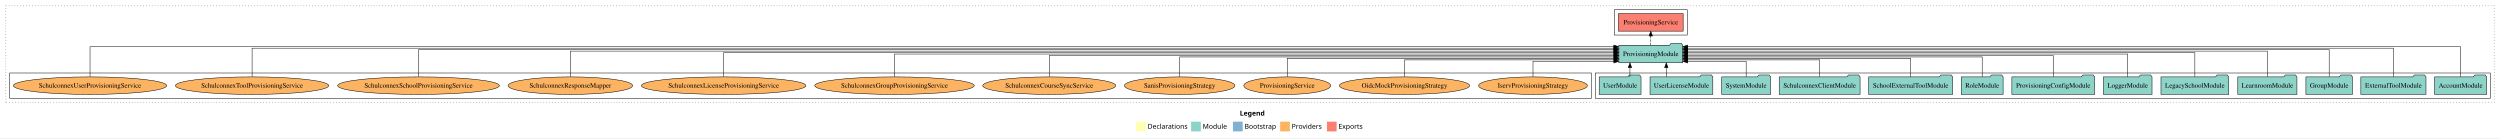
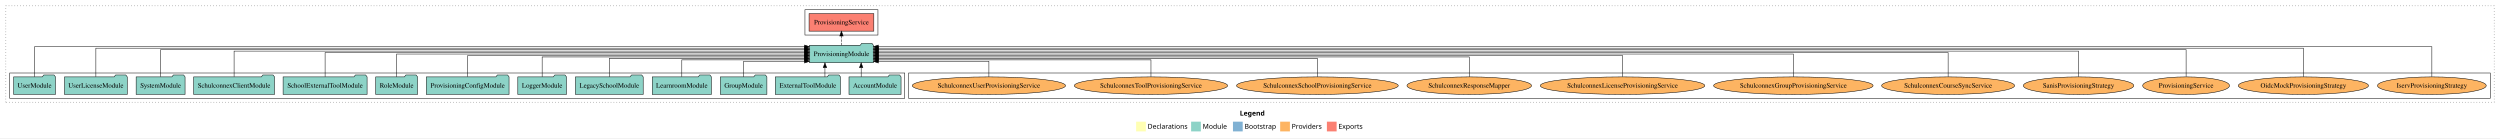
<svg xmlns="http://www.w3.org/2000/svg" width="5137pt" height="284pt" viewBox="0.00 0.00 5137.00 284.00">
  <g id="graph0" class="graph" transform="scale(1 1) rotate(0) translate(4 280)">
    <polygon fill="white" stroke="transparent" points="-4,4 -4,-280 5133,-280 5133,4 -4,4" />
    <text text-anchor="start" x="2543.51" y="-42.4" font-family="Times-12" font-weight="bold" font-size="14.00">Legend</text>
    <polygon fill="#ffffb3" stroke="transparent" points="2330.5,-10 2330.5,-30 2350.5,-30 2350.5,-10 2330.5,-10" />
    <text text-anchor="start" x="2354.13" y="-15.4" font-family="Times-12" font-size="14.00">  Declarations</text>
    <polygon fill="#8dd3c7" stroke="transparent" points="2443.5,-10 2443.5,-30 2463.5,-30 2463.5,-10 2443.5,-10" />
    <text text-anchor="start" x="2467.23" y="-15.4" font-family="Times-12" font-size="14.00">  Module</text>
    <polygon fill="#80b1d3" stroke="transparent" points="2529.5,-10 2529.5,-30 2549.5,-30 2549.5,-10 2529.5,-10" />
    <text text-anchor="start" x="2553.28" y="-15.4" font-family="Times-12" font-size="14.00">  Bootstrap</text>
    <polygon fill="#fdb462" stroke="transparent" points="2626.5,-10 2626.5,-30 2646.5,-30 2646.5,-10 2626.5,-10" />
    <text text-anchor="start" x="2650.17" y="-15.4" font-family="Times-12" font-size="14.00">  Providers</text>
    <polygon fill="#fb8072" stroke="transparent" points="2722.5,-10 2722.5,-30 2742.5,-30 2742.5,-10 2722.5,-10" />
    <text text-anchor="start" x="2746.23" y="-15.4" font-family="Times-12" font-size="14.00">  Exports</text>
    <g id="clust1" class="cluster">
      <polygon fill="none" stroke="black" stroke-dasharray="1,5" points="8,-70 8,-268 5121,-268 5121,-70 8,-70" />
    </g>
+     <g id="clust6" class="cluster">
+       <polygon fill="none" stroke="black" points="1863,-78 1863,-130 5113,-130 5113,-78 1863,-78" />
+     </g>
    <g id="clust3" class="cluster">
-       <polygon fill="none" stroke="black" points="3274,-78 3274,-130 5113,-130 5113,-78 3274,-78" />
-     </g>
-     <g id="clust6" class="cluster">
-       <polygon fill="none" stroke="black" points="16,-78 16,-130 3266,-130 3266,-78 16,-78" />
+       <polygon fill="none" stroke="black" points="16,-78 16,-130 1855,-130 1855,-78 16,-78" />
    </g>
    <g id="clust4" class="cluster">
-       <polygon fill="none" stroke="black" points="3313,-208 3313,-260 3463,-260 3463,-208 3313,-208" />
+       <polygon fill="none" stroke="black" points="1650,-208 1650,-260 1800,-260 1800,-208 1650,-208" />
    </g>
    <g id="node1" class="node">
-       <polygon fill="#8dd3c7" stroke="black" points="5105.48,-122 5102.48,-126 5081.48,-126 5078.48,-122 4998.52,-122 4998.52,-86 5105.48,-86 5105.48,-122" />
-       <text text-anchor="middle" x="5052" y="-99.8" font-family="Times,serif" font-size="14.00">AccountModule</text>
+       <polygon fill="#8dd3c7" stroke="black" points="1847.48,-122 1844.48,-126 1823.48,-126 1820.48,-122 1740.52,-122 1740.52,-86 1847.48,-86 1847.48,-122" />
+       <text text-anchor="middle" x="1794" y="-99.8" font-family="Times,serif" font-size="14.00">AccountModule</text>
    </g>
    <g id="node14" class="node">
-       <polygon fill="#8dd3c7" stroke="black" points="3453.61,-187 3450.61,-191 3429.61,-191 3426.61,-187 3322.39,-187 3322.39,-151 3453.61,-151 3453.61,-187" />
-       <text text-anchor="middle" x="3388" y="-164.8" font-family="Times,serif" font-size="14.00">ProvisioningModule</text>
+       <polygon fill="#8dd3c7" stroke="black" points="1790.61,-187 1787.61,-191 1766.61,-191 1763.61,-187 1659.39,-187 1659.39,-151 1790.61,-151 1790.61,-187" />
+       <text text-anchor="middle" x="1725" y="-164.8" font-family="Times,serif" font-size="14.00">ProvisioningModule</text>
    </g>
    <g id="edge1" class="edge">
-       <path fill="none" stroke="black" d="M5052,-122.15C5052,-145.76 5052,-184 5052,-184 5052,-184 3463.74,-184 3463.74,-184" />
-       <polygon fill="black" stroke="black" points="3463.74,-180.5 3453.74,-184 3463.74,-187.5 3463.74,-180.5" />
+       <path fill="none" stroke="black" d="M1765.53,-122.11C1765.53,-122.11 1765.53,-140.99 1765.53,-140.99" />
+       <polygon fill="black" stroke="black" points="1762.03,-140.99 1765.53,-150.99 1769.03,-140.99 1762.03,-140.99" />
    </g>
    <g id="node2" class="node">
-       <polygon fill="#8dd3c7" stroke="black" points="4980.92,-122 4977.92,-126 4956.92,-126 4953.92,-122 4847.08,-122 4847.08,-86 4980.92,-86 4980.92,-122" />
-       <text text-anchor="middle" x="4914" y="-99.8" font-family="Times,serif" font-size="14.00">ExternalToolModule</text>
+       <polygon fill="#8dd3c7" stroke="black" points="1722.92,-122 1719.92,-126 1698.92,-126 1695.92,-122 1589.08,-122 1589.08,-86 1722.92,-86 1722.92,-122" />
+       <text text-anchor="middle" x="1656" y="-99.8" font-family="Times,serif" font-size="14.00">ExternalToolModule</text>
    </g>
    <g id="edge2" class="edge">
-       <path fill="none" stroke="black" d="M4914,-122.25C4914,-145.02 4914,-181 4914,-181 4914,-181 3463.57,-181 3463.57,-181" />
-       <polygon fill="black" stroke="black" points="3463.57,-177.5 3453.57,-181 3463.57,-184.5 3463.57,-177.5" />
+       <path fill="none" stroke="black" d="M1691.08,-122.11C1691.08,-122.11 1691.08,-140.99 1691.08,-140.99" />
+       <polygon fill="black" stroke="black" points="1687.58,-140.99 1691.08,-150.99 1694.58,-140.99 1687.58,-140.99" />
    </g>
    <g id="node3" class="node">
-       <polygon fill="#8dd3c7" stroke="black" points="4829.82,-122 4826.82,-126 4805.82,-126 4802.82,-122 4734.18,-122 4734.18,-86 4829.82,-86 4829.82,-122" />
-       <text text-anchor="middle" x="4782" y="-99.8" font-family="Times,serif" font-size="14.00">GroupModule</text>
+       <polygon fill="#8dd3c7" stroke="black" points="1571.82,-122 1568.82,-126 1547.82,-126 1544.82,-122 1476.18,-122 1476.18,-86 1571.82,-86 1571.82,-122" />
+       <text text-anchor="middle" x="1524" y="-99.8" font-family="Times,serif" font-size="14.00">GroupModule</text>
    </g>
    <g id="edge3" class="edge">
-       <path fill="none" stroke="black" d="M4782,-122.29C4782,-144.21 4782,-178 4782,-178 4782,-178 3463.83,-178 3463.83,-178" />
-       <polygon fill="black" stroke="black" points="3463.83,-174.5 3453.83,-178 3463.83,-181.5 3463.83,-174.5" />
+       <path fill="none" stroke="black" d="M1524,-122.05C1524,-136.37 1524,-154 1524,-154 1524,-154 1649.19,-154 1649.19,-154" />
+       <polygon fill="black" stroke="black" points="1649.19,-157.5 1659.19,-154 1649.19,-150.5 1649.19,-157.5" />
    </g>
    <g id="node4" class="node">
-       <polygon fill="#8dd3c7" stroke="black" points="4715.74,-122 4712.74,-126 4691.74,-126 4688.74,-122 4594.26,-122 4594.26,-86 4715.74,-86 4715.74,-122" />
-       <text text-anchor="middle" x="4655" y="-99.8" font-family="Times,serif" font-size="14.00">LearnroomModule</text>
+       <polygon fill="#8dd3c7" stroke="black" points="1457.74,-122 1454.74,-126 1433.74,-126 1430.74,-122 1336.26,-122 1336.26,-86 1457.74,-86 1457.74,-122" />
+       <text text-anchor="middle" x="1397" y="-99.8" font-family="Times,serif" font-size="14.00">LearnroomModule</text>
    </g>
    <g id="edge4" class="edge">
-       <path fill="none" stroke="black" d="M4655,-122.28C4655,-143.32 4655,-175 4655,-175 4655,-175 3463.89,-175 3463.89,-175" />
-       <polygon fill="black" stroke="black" points="3463.89,-171.5 3453.89,-175 3463.89,-178.5 3463.89,-171.5" />
+       <path fill="none" stroke="black" d="M1397,-122.24C1397,-137.57 1397,-157 1397,-157 1397,-157 1649.41,-157 1649.41,-157" />
+       <polygon fill="black" stroke="black" points="1649.41,-160.5 1659.41,-157 1649.41,-153.5 1649.41,-160.5" />
    </g>
    <g id="node5" class="node">
-       <polygon fill="#8dd3c7" stroke="black" points="4575.63,-122 4572.63,-126 4551.63,-126 4548.63,-122 4436.37,-122 4436.37,-86 4575.63,-86 4575.63,-122" />
-       <text text-anchor="middle" x="4506" y="-99.8" font-family="Times,serif" font-size="14.00">LegacySchoolModule</text>
+       <polygon fill="#8dd3c7" stroke="black" points="1317.63,-122 1314.63,-126 1293.63,-126 1290.63,-122 1178.37,-122 1178.37,-86 1317.63,-86 1317.63,-122" />
+       <text text-anchor="middle" x="1248" y="-99.8" font-family="Times,serif" font-size="14.00">LegacySchoolModule</text>
    </g>
    <g id="edge5" class="edge">
-       <path fill="none" stroke="black" d="M4506,-122.22C4506,-142.37 4506,-172 4506,-172 4506,-172 3463.76,-172 3463.76,-172" />
-       <polygon fill="black" stroke="black" points="3463.76,-168.5 3453.76,-172 3463.76,-175.5 3463.76,-168.5" />
+       <path fill="none" stroke="black" d="M1248,-122.03C1248,-138.4 1248,-160 1248,-160 1248,-160 1649.18,-160 1649.18,-160" />
+       <polygon fill="black" stroke="black" points="1649.18,-163.5 1659.18,-160 1649.18,-156.5 1649.18,-163.5" />
    </g>
    <g id="node6" class="node">
-       <polygon fill="#8dd3c7" stroke="black" points="4417.98,-122 4414.98,-126 4393.98,-126 4390.98,-122 4318.02,-122 4318.02,-86 4417.98,-86 4417.98,-122" />
-       <text text-anchor="middle" x="4368" y="-99.8" font-family="Times,serif" font-size="14.00">LoggerModule</text>
+       <polygon fill="#8dd3c7" stroke="black" points="1159.98,-122 1156.98,-126 1135.98,-126 1132.98,-122 1060.02,-122 1060.02,-86 1159.98,-86 1159.98,-122" />
+       <text text-anchor="middle" x="1110" y="-99.8" font-family="Times,serif" font-size="14.00">LoggerModule</text>
    </g>
    <g id="edge6" class="edge">
-       <path fill="none" stroke="black" d="M4368,-122.11C4368,-141.34 4368,-169 4368,-169 4368,-169 3463.82,-169 3463.82,-169" />
-       <polygon fill="black" stroke="black" points="3463.82,-165.5 3453.82,-169 3463.82,-172.5 3463.82,-165.5" />
+       <path fill="none" stroke="black" d="M1110,-122.02C1110,-139.37 1110,-163 1110,-163 1110,-163 1649.18,-163 1649.18,-163" />
+       <polygon fill="black" stroke="black" points="1649.18,-166.5 1659.18,-163 1649.18,-159.5 1649.18,-166.5" />
    </g>
    <g id="node7" class="node">
-       <polygon fill="#8dd3c7" stroke="black" points="4300,-122 4297,-126 4276,-126 4273,-122 4130,-122 4130,-86 4300,-86 4300,-122" />
-       <text text-anchor="middle" x="4215" y="-99.8" font-family="Times,serif" font-size="14.00">ProvisioningConfigModule</text>
+       <polygon fill="#8dd3c7" stroke="black" points="1042,-122 1039,-126 1018,-126 1015,-122 872,-122 872,-86 1042,-86 1042,-122" />
+       <text text-anchor="middle" x="957" y="-99.8" font-family="Times,serif" font-size="14.00">ProvisioningConfigModule</text>
    </g>
    <g id="edge7" class="edge">
-       <path fill="none" stroke="black" d="M4215,-122.27C4215,-140.56 4215,-166 4215,-166 4215,-166 3463.58,-166 3463.58,-166" />
-       <polygon fill="black" stroke="black" points="3463.58,-162.5 3453.58,-166 3463.58,-169.5 3463.58,-162.5" />
+       <path fill="none" stroke="black" d="M957,-122.27C957,-140.56 957,-166 957,-166 957,-166 1649.19,-166 1649.19,-166" />
+       <polygon fill="black" stroke="black" points="1649.19,-169.5 1659.19,-166 1649.19,-162.5 1649.19,-169.5" />
    </g>
    <g id="node8" class="node">
-       <polygon fill="#8dd3c7" stroke="black" points="4111.99,-122 4108.99,-126 4087.99,-126 4084.99,-122 4026.01,-122 4026.01,-86 4111.99,-86 4111.99,-122" />
-       <text text-anchor="middle" x="4069" y="-99.8" font-family="Times,serif" font-size="14.00">RoleModule</text>
+       <polygon fill="#8dd3c7" stroke="black" points="853.99,-122 850.99,-126 829.99,-126 826.99,-122 768.01,-122 768.01,-86 853.99,-86 853.99,-122" />
+       <text text-anchor="middle" x="811" y="-99.8" font-family="Times,serif" font-size="14.00">RoleModule</text>
    </g>
    <g id="edge8" class="edge">
-       <path fill="none" stroke="black" d="M4069,-122.02C4069,-139.37 4069,-163 4069,-163 4069,-163 3463.61,-163 3463.61,-163" />
-       <polygon fill="black" stroke="black" points="3463.61,-159.5 3453.61,-163 3463.61,-166.5 3463.61,-159.5" />
+       <path fill="none" stroke="black" d="M811,-122.11C811,-141.34 811,-169 811,-169 811,-169 1649.27,-169 1649.27,-169" />
+       <polygon fill="black" stroke="black" points="1649.27,-172.5 1659.27,-169 1649.27,-165.5 1649.27,-172.5" />
    </g>
    <g id="node9" class="node">
-       <polygon fill="#8dd3c7" stroke="black" points="4008.3,-122 4005.3,-126 3984.3,-126 3981.3,-122 3835.7,-122 3835.7,-86 4008.3,-86 4008.3,-122" />
-       <text text-anchor="middle" x="3922" y="-99.8" font-family="Times,serif" font-size="14.00">SchoolExternalToolModule</text>
+       <polygon fill="#8dd3c7" stroke="black" points="750.3,-122 747.3,-126 726.3,-126 723.3,-122 577.7,-122 577.7,-86 750.3,-86 750.3,-122" />
+       <text text-anchor="middle" x="664" y="-99.8" font-family="Times,serif" font-size="14.00">SchoolExternalToolModule</text>
    </g>
    <g id="edge9" class="edge">
-       <path fill="none" stroke="black" d="M3922,-122.03C3922,-138.4 3922,-160 3922,-160 3922,-160 3463.75,-160 3463.75,-160" />
-       <polygon fill="black" stroke="black" points="3463.75,-156.5 3453.75,-160 3463.75,-163.5 3463.75,-156.5" />
+       <path fill="none" stroke="black" d="M664,-122.22C664,-142.37 664,-172 664,-172 664,-172 1649.43,-172 1649.43,-172" />
+       <polygon fill="black" stroke="black" points="1649.43,-175.5 1659.43,-172 1649.43,-168.5 1649.43,-175.5" />
    </g>
    <g id="node10" class="node">
-       <polygon fill="#8dd3c7" stroke="black" points="3818.09,-122 3815.09,-126 3794.09,-126 3791.09,-122 3651.91,-122 3651.91,-86 3818.09,-86 3818.09,-122" />
-       <text text-anchor="middle" x="3735" y="-99.8" font-family="Times,serif" font-size="14.00">SchulconnexClientModule</text>
+       <polygon fill="#8dd3c7" stroke="black" points="560.09,-122 557.09,-126 536.09,-126 533.09,-122 393.91,-122 393.91,-86 560.09,-86 560.09,-122" />
+       <text text-anchor="middle" x="477" y="-99.8" font-family="Times,serif" font-size="14.00">SchulconnexClientModule</text>
    </g>
    <g id="edge10" class="edge">
-       <path fill="none" stroke="black" d="M3735,-122.24C3735,-137.57 3735,-157 3735,-157 3735,-157 3463.68,-157 3463.68,-157" />
-       <polygon fill="black" stroke="black" points="3463.68,-153.5 3453.68,-157 3463.68,-160.5 3463.68,-153.5" />
+       <path fill="none" stroke="black" d="M477,-122.28C477,-143.32 477,-175 477,-175 477,-175 1649.22,-175 1649.22,-175" />
+       <polygon fill="black" stroke="black" points="1649.22,-178.5 1659.22,-175 1649.22,-171.5 1649.22,-178.5" />
    </g>
    <g id="node11" class="node">
-       <polygon fill="#8dd3c7" stroke="black" points="3634.27,-122 3631.27,-126 3610.27,-126 3607.27,-122 3533.73,-122 3533.73,-86 3634.27,-86 3634.27,-122" />
-       <text text-anchor="middle" x="3584" y="-99.8" font-family="Times,serif" font-size="14.00">SystemModule</text>
+       <polygon fill="#8dd3c7" stroke="black" points="376.27,-122 373.27,-126 352.27,-126 349.27,-122 275.73,-122 275.73,-86 376.27,-86 376.27,-122" />
+       <text text-anchor="middle" x="326" y="-99.8" font-family="Times,serif" font-size="14.00">SystemModule</text>
    </g>
    <g id="edge11" class="edge">
-       <path fill="none" stroke="black" d="M3584,-122.05C3584,-136.37 3584,-154 3584,-154 3584,-154 3463.81,-154 3463.81,-154" />
-       <polygon fill="black" stroke="black" points="3463.81,-150.5 3453.81,-154 3463.81,-157.5 3463.81,-150.5" />
+       <path fill="none" stroke="black" d="M326,-122.29C326,-144.21 326,-178 326,-178 326,-178 1649.4,-178 1649.4,-178" />
+       <polygon fill="black" stroke="black" points="1649.4,-181.5 1659.4,-178 1649.4,-174.5 1649.4,-181.5" />
    </g>
    <g id="node12" class="node">
-       <polygon fill="#8dd3c7" stroke="black" points="3515.51,-122 3512.51,-126 3491.51,-126 3488.51,-122 3386.49,-122 3386.49,-86 3515.51,-86 3515.51,-122" />
-       <text text-anchor="middle" x="3451" y="-99.8" font-family="Times,serif" font-size="14.00">UserLicenseModule</text>
+       <polygon fill="#8dd3c7" stroke="black" points="257.51,-122 254.51,-126 233.51,-126 230.51,-122 128.49,-122 128.49,-86 257.51,-86 257.51,-122" />
+       <text text-anchor="middle" x="193" y="-99.8" font-family="Times,serif" font-size="14.00">UserLicenseModule</text>
    </g>
    <g id="edge12" class="edge">
-       <path fill="none" stroke="black" d="M3419.9,-122.11C3419.9,-122.11 3419.9,-140.99 3419.9,-140.99" />
-       <polygon fill="black" stroke="black" points="3416.4,-140.99 3419.9,-150.99 3423.4,-140.99 3416.4,-140.99" />
+       <path fill="none" stroke="black" d="M193,-122.25C193,-145.02 193,-181 193,-181 193,-181 1649.17,-181 1649.17,-181" />
+       <polygon fill="black" stroke="black" points="1649.17,-184.5 1659.17,-181 1649.17,-177.5 1649.17,-184.5" />
    </g>
    <g id="node13" class="node">
-       <polygon fill="#8dd3c7" stroke="black" points="3367.98,-122 3364.98,-126 3343.98,-126 3340.98,-122 3282.02,-122 3282.02,-86 3367.98,-86 3367.98,-122" />
-       <text text-anchor="middle" x="3325" y="-99.8" font-family="Times,serif" font-size="14.00">UserModule</text>
+       <polygon fill="#8dd3c7" stroke="black" points="109.98,-122 106.98,-126 85.98,-126 82.98,-122 24.02,-122 24.02,-86 109.98,-86 109.98,-122" />
+       <text text-anchor="middle" x="67" y="-99.8" font-family="Times,serif" font-size="14.00">UserModule</text>
    </g>
    <g id="edge13" class="edge">
-       <path fill="none" stroke="black" d="M3345.22,-122.11C3345.22,-122.11 3345.22,-140.99 3345.22,-140.99" />
-       <polygon fill="black" stroke="black" points="3341.72,-140.99 3345.22,-150.99 3348.72,-140.99 3341.72,-140.99" />
+       <path fill="none" stroke="black" d="M67,-122.15C67,-145.76 67,-184 67,-184 67,-184 1649.24,-184 1649.24,-184" />
+       <polygon fill="black" stroke="black" points="1649.24,-187.5 1659.24,-184 1649.24,-180.5 1649.24,-187.5" />
    </g>
    <g id="node15" class="node">
-       <polygon fill="#fb8072" stroke="black" points="3454.54,-252 3321.46,-252 3321.46,-216 3454.54,-216 3454.54,-252" />
-       <text text-anchor="middle" x="3388" y="-229.8" font-family="Times,serif" font-size="14.00">ProvisioningService </text>
+       <polygon fill="#fb8072" stroke="black" points="1791.54,-252 1658.46,-252 1658.46,-216 1791.54,-216 1791.54,-252" />
+       <text text-anchor="middle" x="1725" y="-229.8" font-family="Times,serif" font-size="14.00">ProvisioningService </text>
    </g>
    <g id="edge14" class="edge">
-       <path fill="none" stroke="black" stroke-dasharray="5,2" d="M3388,-187.11C3388,-187.11 3388,-205.99 3388,-205.99" />
-       <polygon fill="black" stroke="black" points="3384.5,-205.99 3388,-215.99 3391.5,-205.99 3384.5,-205.99" />
+       <path fill="none" stroke="black" stroke-dasharray="5,2" d="M1725,-187.11C1725,-187.11 1725,-205.99 1725,-205.99" />
+       <polygon fill="black" stroke="black" points="1721.5,-205.99 1725,-215.99 1728.5,-205.99 1721.5,-205.99" />
    </g>
    <g id="node16" class="node">
-       <ellipse fill="#fdb462" stroke="black" cx="3146" cy="-104" rx="111.76" ry="18" />
-       <text text-anchor="middle" x="3146" y="-99.8" font-family="Times,serif" font-size="14.00">IservProvisioningStrategy</text>
+       <ellipse fill="#fdb462" stroke="black" cx="4993" cy="-104" rx="111.76" ry="18" />
+       <text text-anchor="middle" x="4993" y="-99.8" font-family="Times,serif" font-size="14.00">IservProvisioningStrategy</text>
    </g>
    <g id="edge15" class="edge">
-       <path fill="none" stroke="black" d="M3146,-122.05C3146,-136.37 3146,-154 3146,-154 3146,-154 3312.19,-154 3312.19,-154" />
-       <polygon fill="black" stroke="black" points="3312.19,-157.5 3322.19,-154 3312.19,-150.5 3312.19,-157.5" />
+       <path fill="none" stroke="black" d="M4993,-122.15C4993,-145.76 4993,-184 4993,-184 4993,-184 1800.65,-184 1800.65,-184" />
+       <polygon fill="black" stroke="black" points="1800.65,-180.5 1790.65,-184 1800.65,-187.5 1800.65,-180.5" />
    </g>
    <g id="node17" class="node">
-       <ellipse fill="#fdb462" stroke="black" cx="2882" cy="-104" rx="133.75" ry="18" />
-       <text text-anchor="middle" x="2882" y="-99.8" font-family="Times,serif" font-size="14.00">OidcMockProvisioningStrategy</text>
+       <ellipse fill="#fdb462" stroke="black" cx="4729" cy="-104" rx="133.75" ry="18" />
+       <text text-anchor="middle" x="4729" y="-99.8" font-family="Times,serif" font-size="14.00">OidcMockProvisioningStrategy</text>
    </g>
    <g id="edge16" class="edge">
-       <path fill="none" stroke="black" d="M2882,-122.24C2882,-137.57 2882,-157 2882,-157 2882,-157 3312.37,-157 3312.37,-157" />
-       <polygon fill="black" stroke="black" points="3312.37,-160.5 3322.37,-157 3312.37,-153.5 3312.37,-160.5" />
+       <path fill="none" stroke="black" d="M4729,-122.25C4729,-145.02 4729,-181 4729,-181 4729,-181 1800.89,-181 1800.89,-181" />
+       <polygon fill="black" stroke="black" points="1800.89,-177.5 1790.89,-181 1800.89,-184.5 1800.89,-177.5" />
    </g>
    <g id="node18" class="node">
-       <ellipse fill="#fdb462" stroke="black" cx="2641" cy="-104" rx="89.21" ry="18" />
-       <text text-anchor="middle" x="2641" y="-99.8" font-family="Times,serif" font-size="14.00">ProvisioningService</text>
+       <ellipse fill="#fdb462" stroke="black" cx="4488" cy="-104" rx="89.21" ry="18" />
+       <text text-anchor="middle" x="4488" y="-99.8" font-family="Times,serif" font-size="14.00">ProvisioningService</text>
    </g>
    <g id="edge17" class="edge">
-       <path fill="none" stroke="black" d="M2641,-122.03C2641,-138.4 2641,-160 2641,-160 2641,-160 3312.36,-160 3312.36,-160" />
-       <polygon fill="black" stroke="black" points="3312.36,-163.5 3322.36,-160 3312.36,-156.5 3312.36,-163.5" />
+       <path fill="none" stroke="black" d="M4488,-122.29C4488,-144.21 4488,-178 4488,-178 4488,-178 1800.57,-178 1800.57,-178" />
+       <polygon fill="black" stroke="black" points="1800.57,-174.5 1790.57,-178 1800.57,-181.5 1800.57,-174.5" />
    </g>
    <g id="node19" class="node">
-       <ellipse fill="#fdb462" stroke="black" cx="2420" cy="-104" rx="113.5" ry="18" />
-       <text text-anchor="middle" x="2420" y="-99.8" font-family="Times,serif" font-size="14.00">SanisProvisioningStrategy</text>
+       <ellipse fill="#fdb462" stroke="black" cx="4267" cy="-104" rx="113.5" ry="18" />
+       <text text-anchor="middle" x="4267" y="-99.8" font-family="Times,serif" font-size="14.00">SanisProvisioningStrategy</text>
    </g>
    <g id="edge18" class="edge">
-       <path fill="none" stroke="black" d="M2420,-122.02C2420,-139.37 2420,-163 2420,-163 2420,-163 3312.23,-163 3312.23,-163" />
-       <polygon fill="black" stroke="black" points="3312.23,-166.5 3322.23,-163 3312.23,-159.5 3312.23,-166.5" />
+       <path fill="none" stroke="black" d="M4267,-122.28C4267,-143.32 4267,-175 4267,-175 4267,-175 1800.71,-175 1800.71,-175" />
+       <polygon fill="black" stroke="black" points="1800.71,-171.5 1790.71,-175 1800.71,-178.5 1800.71,-171.5" />
    </g>
    <g id="node20" class="node">
-       <ellipse fill="#fdb462" stroke="black" cx="2152" cy="-104" rx="136.58" ry="18" />
-       <text text-anchor="middle" x="2152" y="-99.8" font-family="Times,serif" font-size="14.00">SchulconnexCourseSyncService</text>
+       <ellipse fill="#fdb462" stroke="black" cx="3999" cy="-104" rx="136.58" ry="18" />
+       <text text-anchor="middle" x="3999" y="-99.8" font-family="Times,serif" font-size="14.00">SchulconnexCourseSyncService</text>
    </g>
    <g id="edge19" class="edge">
-       <path fill="none" stroke="black" d="M2152,-122.27C2152,-140.56 2152,-166 2152,-166 2152,-166 3312.42,-166 3312.42,-166" />
-       <polygon fill="black" stroke="black" points="3312.42,-169.5 3322.42,-166 3312.42,-162.5 3312.42,-169.5" />
+       <path fill="none" stroke="black" d="M3999,-122.22C3999,-142.37 3999,-172 3999,-172 3999,-172 1800.6,-172 1800.6,-172" />
+       <polygon fill="black" stroke="black" points="1800.6,-168.5 1790.6,-172 1800.6,-175.5 1800.6,-168.5" />
    </g>
    <g id="node21" class="node">
-       <ellipse fill="#fdb462" stroke="black" cx="1834" cy="-104" rx="163.81" ry="18" />
-       <text text-anchor="middle" x="1834" y="-99.8" font-family="Times,serif" font-size="14.00">SchulconnexGroupProvisioningService</text>
+       <ellipse fill="#fdb462" stroke="black" cx="3681" cy="-104" rx="163.81" ry="18" />
+       <text text-anchor="middle" x="3681" y="-99.8" font-family="Times,serif" font-size="14.00">SchulconnexGroupProvisioningService</text>
    </g>
    <g id="edge20" class="edge">
-       <path fill="none" stroke="black" d="M1834,-122.11C1834,-141.34 1834,-169 1834,-169 1834,-169 3312.22,-169 3312.22,-169" />
-       <polygon fill="black" stroke="black" points="3312.22,-172.5 3322.22,-169 3312.22,-165.5 3312.22,-172.5" />
+       <path fill="none" stroke="black" d="M3681,-122.11C3681,-141.34 3681,-169 3681,-169 3681,-169 1800.64,-169 1800.64,-169" />
+       <polygon fill="black" stroke="black" points="1800.64,-165.5 1790.64,-169 1800.64,-172.5 1800.64,-165.5" />
    </g>
    <g id="node22" class="node">
-       <ellipse fill="#fdb462" stroke="black" cx="1483" cy="-104" rx="169.03" ry="18" />
-       <text text-anchor="middle" x="1483" y="-99.8" font-family="Times,serif" font-size="14.00">SchulconnexLicenseProvisioningService</text>
+       <ellipse fill="#fdb462" stroke="black" cx="3330" cy="-104" rx="169.03" ry="18" />
+       <text text-anchor="middle" x="3330" y="-99.8" font-family="Times,serif" font-size="14.00">SchulconnexLicenseProvisioningService</text>
    </g>
    <g id="edge21" class="edge">
-       <path fill="none" stroke="black" d="M1483,-122.22C1483,-142.37 1483,-172 1483,-172 1483,-172 3312.43,-172 3312.43,-172" />
-       <polygon fill="black" stroke="black" points="3312.43,-175.5 3322.43,-172 3312.43,-168.5 3312.43,-175.5" />
+       <path fill="none" stroke="black" d="M3330,-122.27C3330,-140.56 3330,-166 3330,-166 3330,-166 1800.66,-166 1800.66,-166" />
+       <polygon fill="black" stroke="black" points="1800.66,-162.5 1790.66,-166 1800.66,-169.5 1800.66,-162.5" />
    </g>
    <g id="node23" class="node">
-       <ellipse fill="#fdb462" stroke="black" cx="1168" cy="-104" rx="127.92" ry="18" />
-       <text text-anchor="middle" x="1168" y="-99.8" font-family="Times,serif" font-size="14.00">SchulconnexResponseMapper</text>
+       <ellipse fill="#fdb462" stroke="black" cx="3015" cy="-104" rx="127.92" ry="18" />
+       <text text-anchor="middle" x="3015" y="-99.8" font-family="Times,serif" font-size="14.00">SchulconnexResponseMapper</text>
    </g>
    <g id="edge22" class="edge">
-       <path fill="none" stroke="black" d="M1168,-122.28C1168,-143.32 1168,-175 1168,-175 1168,-175 3312.16,-175 3312.16,-175" />
-       <polygon fill="black" stroke="black" points="3312.16,-178.5 3322.16,-175 3312.16,-171.5 3312.16,-178.5" />
+       <path fill="none" stroke="black" d="M3015,-122.02C3015,-139.37 3015,-163 3015,-163 3015,-163 1800.74,-163 1800.74,-163" />
+       <polygon fill="black" stroke="black" points="1800.74,-159.5 1790.74,-163 1800.74,-166.5 1800.74,-159.5" />
    </g>
    <g id="node24" class="node">
-       <ellipse fill="#fdb462" stroke="black" cx="856" cy="-104" rx="166.12" ry="18" />
-       <text text-anchor="middle" x="856" y="-99.8" font-family="Times,serif" font-size="14.00">SchulconnexSchoolProvisioningService</text>
+       <ellipse fill="#fdb462" stroke="black" cx="2703" cy="-104" rx="166.12" ry="18" />
+       <text text-anchor="middle" x="2703" y="-99.8" font-family="Times,serif" font-size="14.00">SchulconnexSchoolProvisioningService</text>
    </g>
    <g id="edge23" class="edge">
-       <path fill="none" stroke="black" d="M856,-122.29C856,-144.21 856,-178 856,-178 856,-178 3312.22,-178 3312.22,-178" />
-       <polygon fill="black" stroke="black" points="3312.22,-181.5 3322.22,-178 3312.22,-174.5 3312.22,-181.5" />
+       <path fill="none" stroke="black" d="M2703,-122.03C2703,-138.4 2703,-160 2703,-160 2703,-160 1800.69,-160 1800.69,-160" />
+       <polygon fill="black" stroke="black" points="1800.69,-156.5 1790.69,-160 1800.69,-163.5 1800.69,-156.5" />
    </g>
    <g id="node25" class="node">
-       <ellipse fill="#fdb462" stroke="black" cx="514" cy="-104" rx="157.45" ry="18" />
-       <text text-anchor="middle" x="514" y="-99.8" font-family="Times,serif" font-size="14.00">SchulconnexToolProvisioningService</text>
+       <ellipse fill="#fdb462" stroke="black" cx="2361" cy="-104" rx="157.45" ry="18" />
+       <text text-anchor="middle" x="2361" y="-99.8" font-family="Times,serif" font-size="14.00">SchulconnexToolProvisioningService</text>
    </g>
    <g id="edge24" class="edge">
-       <path fill="none" stroke="black" d="M514,-122.25C514,-145.02 514,-181 514,-181 514,-181 3312.23,-181 3312.23,-181" />
-       <polygon fill="black" stroke="black" points="3312.23,-184.5 3322.23,-181 3312.23,-177.5 3312.23,-184.5" />
+       <path fill="none" stroke="black" d="M2361,-122.24C2361,-137.57 2361,-157 2361,-157 2361,-157 1800.67,-157 1800.67,-157" />
+       <polygon fill="black" stroke="black" points="1800.67,-153.5 1790.67,-157 1800.67,-160.5 1800.67,-153.5" />
    </g>
    <g id="node26" class="node">
-       <ellipse fill="#fdb462" stroke="black" cx="181" cy="-104" rx="157.43" ry="18" />
-       <text text-anchor="middle" x="181" y="-99.8" font-family="Times,serif" font-size="14.00">SchulconnexUserProvisioningService</text>
+       <ellipse fill="#fdb462" stroke="black" cx="2028" cy="-104" rx="157.43" ry="18" />
+       <text text-anchor="middle" x="2028" y="-99.8" font-family="Times,serif" font-size="14.00">SchulconnexUserProvisioningService</text>
    </g>
    <g id="edge25" class="edge">
-       <path fill="none" stroke="black" d="M181,-122.15C181,-145.76 181,-184 181,-184 181,-184 3312.12,-184 3312.12,-184" />
-       <polygon fill="black" stroke="black" points="3312.12,-187.5 3322.12,-184 3312.12,-180.5 3312.12,-187.5" />
+       <path fill="none" stroke="black" d="M2028,-122.05C2028,-136.37 2028,-154 2028,-154 2028,-154 1800.75,-154 1800.75,-154" />
+       <polygon fill="black" stroke="black" points="1800.75,-150.5 1790.75,-154 1800.75,-157.5 1800.75,-150.5" />
    </g>
  </g>
</svg>
